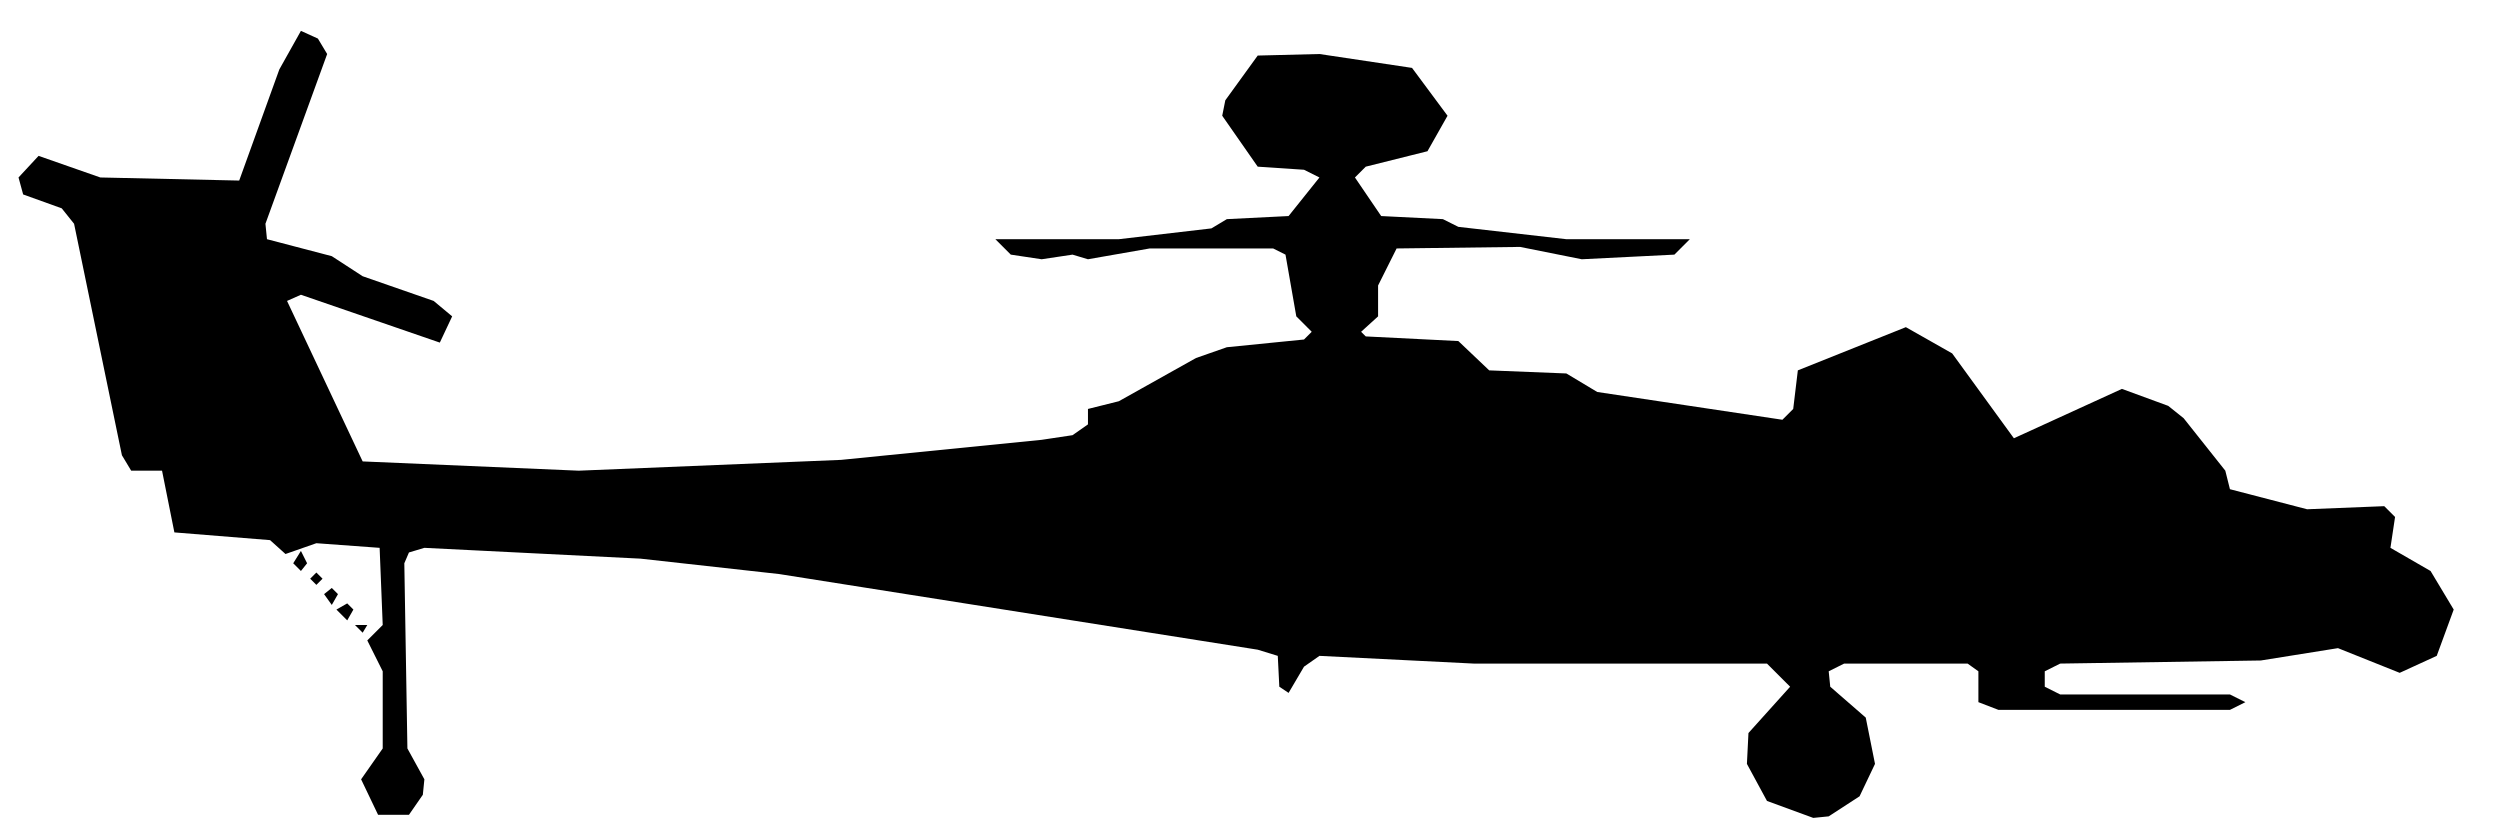
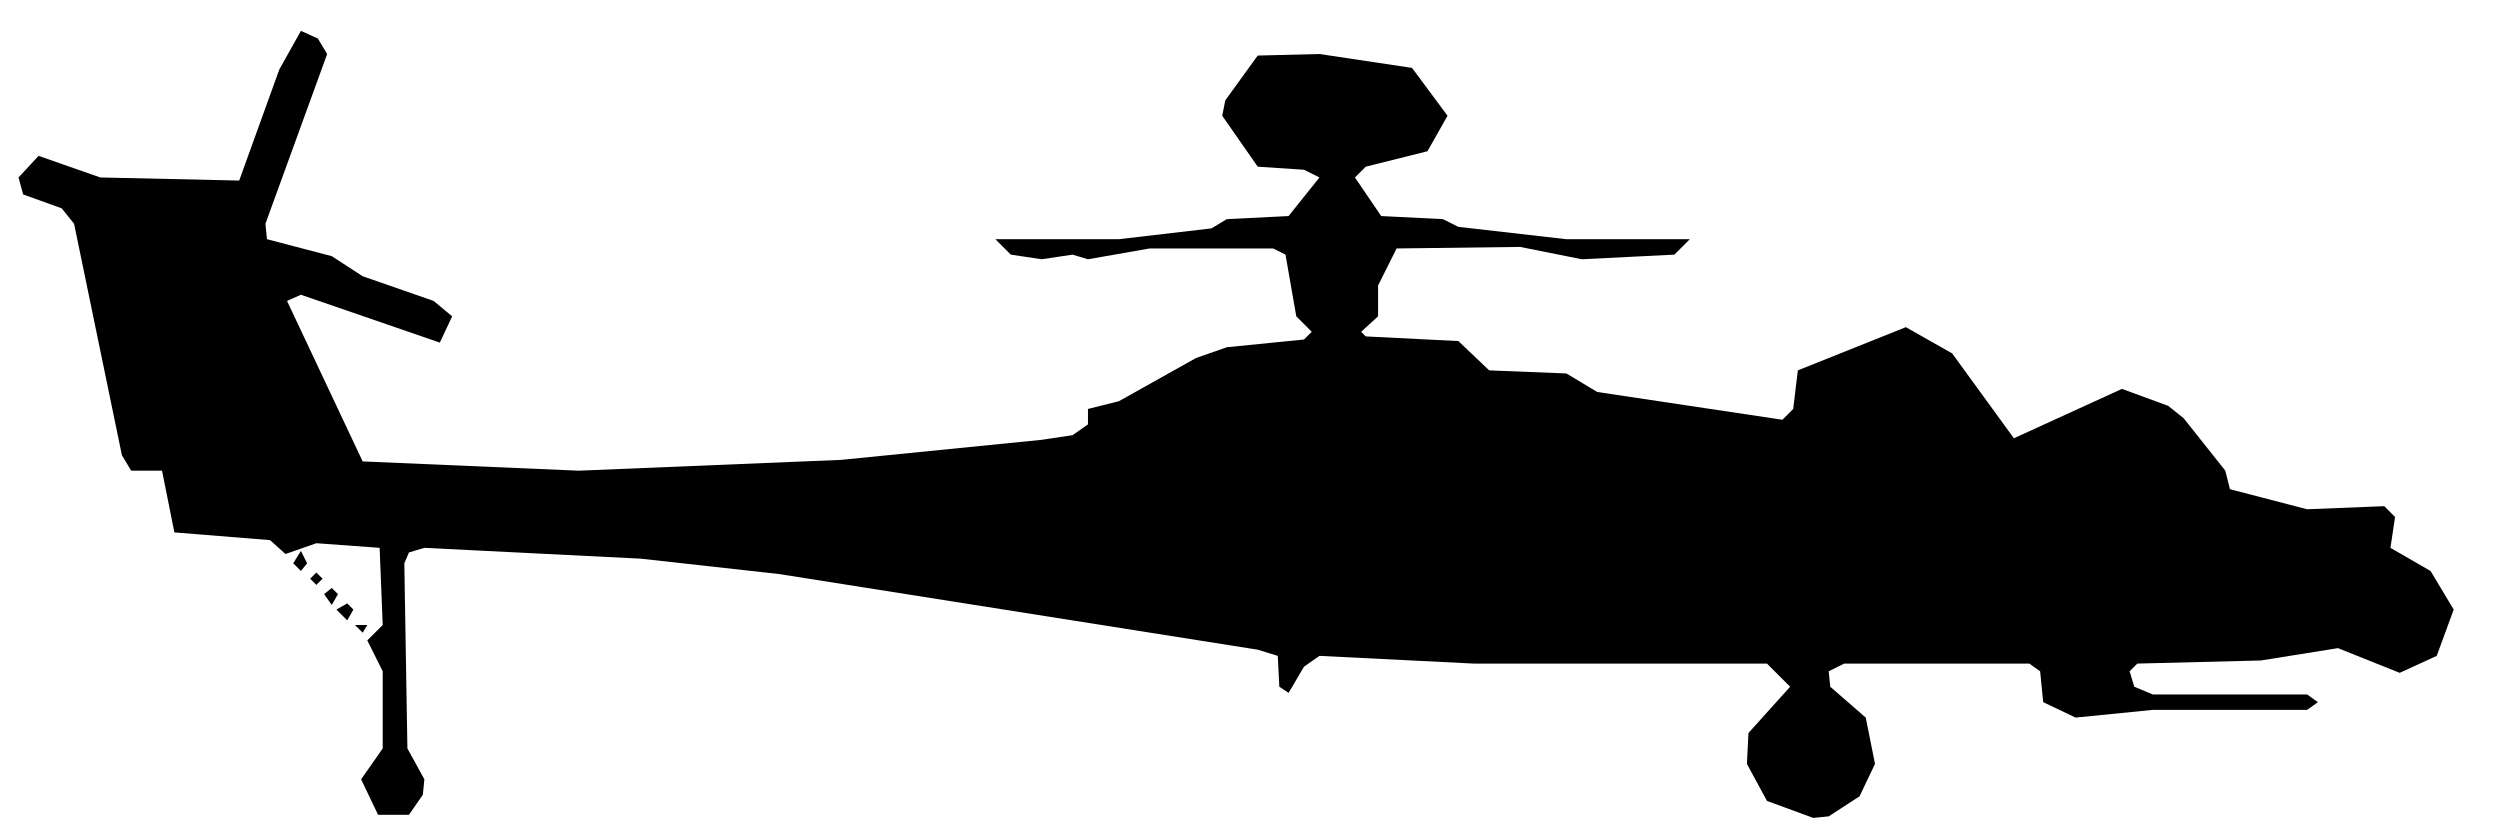
<svg xmlns="http://www.w3.org/2000/svg" viewBox="0 0 162 54" width="162" height="54" fill="currentColor" fill-rule="evenodd">
-   <path d="M24.5 52.8L26.5 52.8L27.4 51.5L27.5 50.5L26.4 48.5L26.2 36.5L26.5 35.8L27.5 35.5L41.5 36.2L50.5 37.2L81.5 42.1L82.8 42.5L82.9 44.5L83.5 44.9L84.5 43.2L85.5 42.5L95.5 43L114.5 43L116 44.5L113.3 47.5L113.2 49.5L114.5 51.9L117.5 53L118.5 52.9L120.5 51.6L121.5 49.5L120.9 46.5L118.6 44.5L118.5 43.5L119.5 43L127.5 43L128.2 43.5L128.2 45.5L129.5 46L144.5 46L145.5 45.5L144.5 45L133.5 45L132.5 44.5L132.5 43.5L133.5 43L146.5 42.8L151.5 42L155.5 43.6L157.9 42.5L159 39.5L157.5 37L154.9 35.5L155.2 33.5L154.5 32.8L149.5 33L144.5 31.7L144.2 30.5L141.5 27.1L140.5 26.3L137.5 25.2L130.5 28.4L126.5 22.9L123.5 21.2L116.5 24L116.2 26.5L115.5 27.2L103.5 25.4L101.5 24.2L96.5 24L94.5 22.1L88.5 21.8L88.2 21.5L89.3 20.5L89.3 18.5L90.5 16.1L98.5 16L102.5 16.8L108.5 16.5L109.5 15.5L121.5 15.5L101.5 15.5L94.5 14.7L93.5 14.2L89.5 14L87.8 11.5L88.5 10.8L92.5 9.8L93.8 7.5L91.5 4.4L85.5 3.5L81.5 3.6L79.4 6.5L79.2 7.5L81.5 10.8L84.5 11L85.5 11.5L83.5 14L79.5 14.2L78.5 14.8L72.5 15.5L51.5 15.5L64.5 15.5L65.5 16.5L67.5 16.8L69.5 16.5L70.5 16.8L74.5 16.1L82.5 16.1L83.3 16.5L84 20.5L85 21.5L84.5 22L79.5 22.5L77.5 23.2L72.5 26L70.5 26.5L70.5 27.5L69.5 28.2L67.5 28.5L54.5 29.8L37.5 30.5L23.5 29.9L18.6 19.5L19.5 19.1L28.5 22.2L29.3 20.5L28.1 19.5L23.5 17.9L21.5 16.6L17.3 15.5L17.2 14.5L21.2 3.5L20.6 2.5L19.5 2L18.1 4.5L15.5 11.7L6.5 11.5L2.5 10.1L1.2 11.5L1.5 12.6L4 13.5L4.8 14.5L7.9 29.5L8.5 30.5L10.5 30.5L11.3 34.5L17.5 35L18.5 35.9L20.5 35.2L24.6 35.5L24.8 40.5L23.8 41.5L24.8 43.5L24.8 48.5L23.4 50.5ZM23.5 41L23.8 40.5L23 40.5ZM22.5 40.2L22.9 39.5L22.5 39.1L21.8 39.5ZM21.5 39.2L21.9 38.5L21.5 38.1L21 38.5ZM20.5 37.9L20.9 37.5L20.5 37.1L20.1 37.5ZM19.5 37L19.9 36.5L19.5 35.7L19 36.5Z" />
+   <path d="M24.5 52.8L26.5 52.8L27.4 51.5L27.5 50.5L26.4 48.5L26.2 36.5L26.5 35.8L27.5 35.5L41.5 36.2L50.5 37.2L81.5 42.1L82.8 42.5L82.9 44.5L83.5 44.9L84.5 43.2L85.5 42.5L95.5 43L114.5 43L116 44.5L113.3 47.5L113.2 49.5L114.5 51.9L117.5 53L118.5 52.9L120.5 51.6L121.5 49.5L120.9 46.5L118.6 44.5L118.5 43.5L119.5 43L131.5 43L132.2 43.5L132.4 45.5L134.5 46.5L139.5 46L149.5 46L150.2 45.5L149.5 45L139.5 45L138.3 44.5L138 43.5L138.5 43L146.5 42.8L151.5 42L155.5 43.6L157.9 42.5L159 39.5L157.5 37L154.9 35.5L155.2 33.5L154.5 32.8L149.5 33L144.5 31.7L144.2 30.5L141.5 27.1L140.5 26.3L137.5 25.2L130.5 28.4L126.5 22.9L123.5 21.2L116.5 24L116.2 26.5L115.5 27.2L103.5 25.4L101.5 24.2L96.5 24L94.5 22.1L88.5 21.8L88.2 21.5L89.3 20.5L89.3 18.5L90.5 16.1L98.5 16L102.5 16.8L108.5 16.5L109.5 15.5L121.5 15.5L101.5 15.5L94.5 14.7L93.5 14.2L89.5 14L87.8 11.5L88.5 10.8L92.5 9.8L93.8 7.5L91.5 4.4L85.5 3.5L81.5 3.6L79.4 6.5L79.2 7.5L81.5 10.8L84.5 11L85.5 11.5L83.5 14L79.5 14.2L78.5 14.8L72.5 15.5L51.5 15.5L64.5 15.5L65.5 16.5L67.5 16.8L69.5 16.5L70.5 16.8L74.5 16.1L82.5 16.1L83.3 16.5L84 20.5L85 21.5L84.5 22L79.5 22.5L77.5 23.2L72.5 26L70.5 26.5L70.5 27.5L69.5 28.2L67.5 28.5L54.5 29.8L37.5 30.5L23.5 29.9L18.6 19.5L19.5 19.1L28.5 22.2L29.3 20.5L28.1 19.5L23.5 17.9L21.5 16.6L17.3 15.5L17.2 14.5L21.2 3.5L20.6 2.5L19.5 2L18.1 4.5L15.5 11.7L6.5 11.5L2.5 10.1L1.2 11.5L1.5 12.6L4 13.5L4.8 14.5L7.9 29.5L8.5 30.5L10.5 30.5L11.3 34.5L17.5 35L18.5 35.9L20.5 35.2L24.6 35.5L24.8 40.5L23.8 41.5L24.8 43.5L24.8 48.5L23.4 50.5ZM23.5 41L23.8 40.5L23 40.5ZM22.5 40.2L22.9 39.5L22.5 39.1L21.8 39.5ZM21.5 39.2L21.9 38.5L21.5 38.1L21 38.5ZM20.5 37.9L20.9 37.5L20.5 37.1L20.1 37.5ZM19.5 37L19.9 36.5L19.5 35.7L19 36.5Z" />
</svg>
